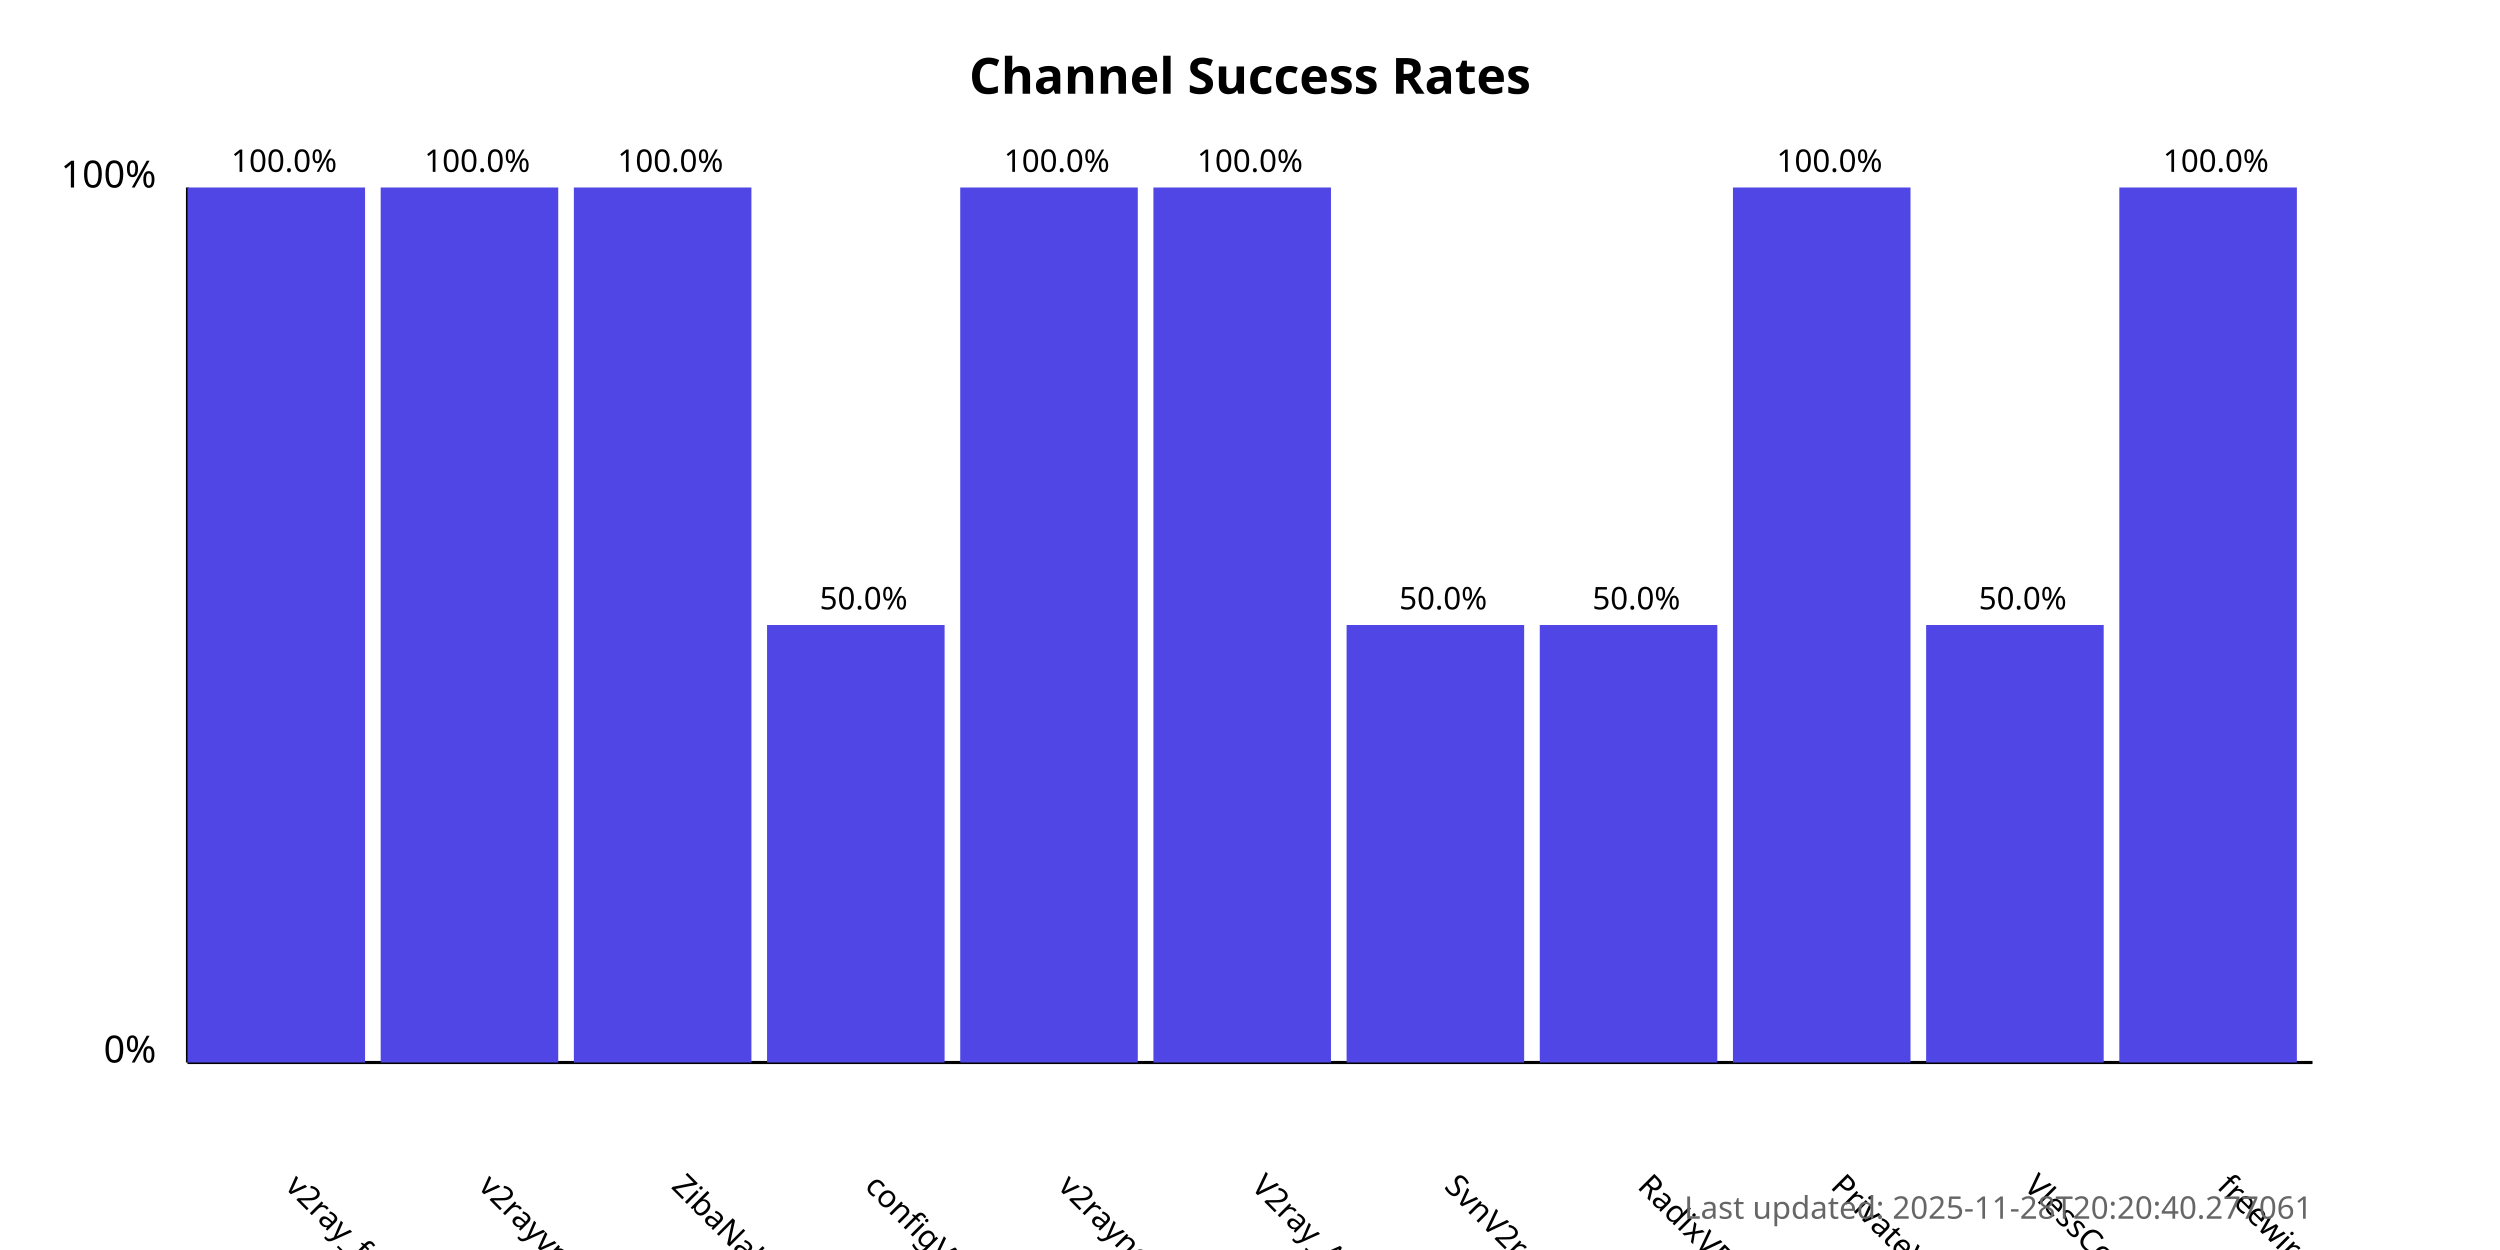
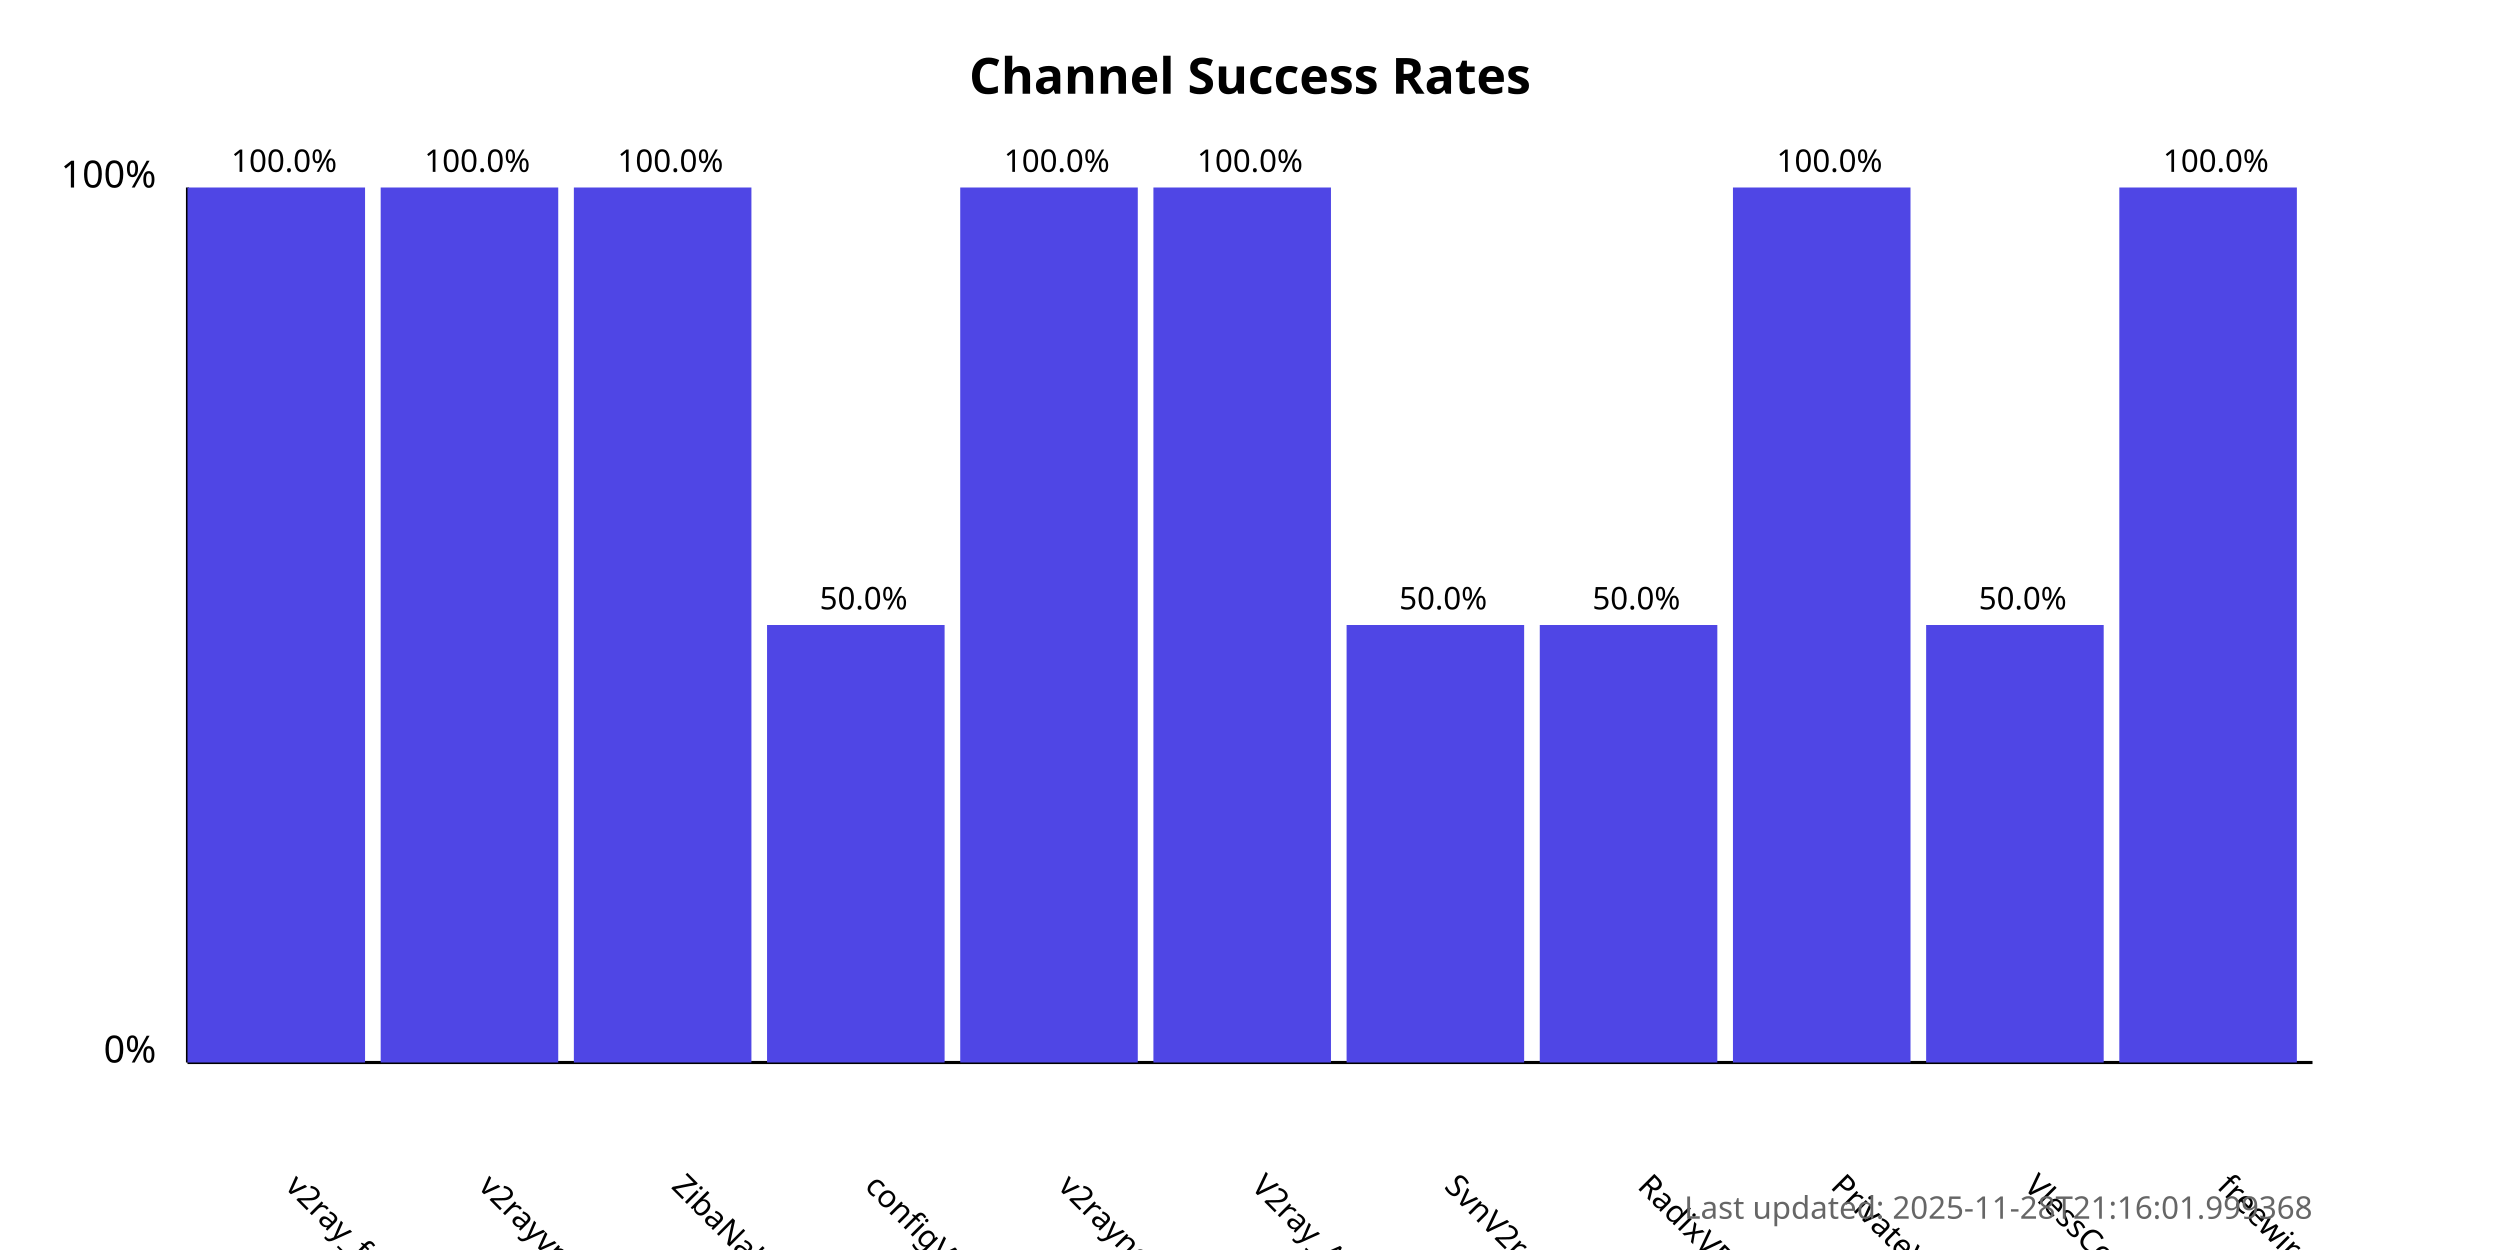
<svg xmlns="http://www.w3.org/2000/svg" width="800" height="400">
  <style>
            .chart-title { font: bold 16px sans-serif; }
            .axis-label { font: 12px sans-serif; }
            .tick-label { font: 10px sans-serif; }
            .bar { fill: #4f46e5; }
            .bar:hover { fill: #6366f1; }
            .timestamp { font: 10px sans-serif; fill: #666; }
        </style>
  <text x="400.0" y="30" text-anchor="middle" class="chart-title">
            Channel Success Rates
        </text>
  <line x1="60" y1="340" x2="60" y2="60" stroke="black" stroke-width="1" />
  <line x1="60" y1="340" x2="740" y2="340" stroke="black" stroke-width="1" />
  <text x="50" y="340" text-anchor="end" class="axis-label">0%</text>
  <text x="50" y="60" text-anchor="end" class="axis-label">100%</text>
  <g>
    <rect x="60" y="60.0" width="56.818" height="280.0" class="bar" />
    <text x="90.909" y="380" transform="rotate(45, 90.90909, 380)" text-anchor="start" class="tick-label">
                v2ray_free_conf
            </text>
    <text x="90.909" y="55.0" text-anchor="middle" class="tick-label">
                100.0%
            </text>
  </g>
  <g>
    <rect x="121.818" y="60.0" width="56.818" height="280.0" class="bar" />
    <text x="152.727" y="380" transform="rotate(45, 152.7273, 380)" text-anchor="start" class="tick-label">
                v2rayvpno
            </text>
    <text x="152.727" y="55.0" text-anchor="middle" class="tick-label">
                100.0%
            </text>
  </g>
  <g>
    <rect x="183.636" y="60.0" width="56.818" height="280.0" class="bar" />
    <text x="214.545" y="380" transform="rotate(45, 214.5455, 380)" text-anchor="start" class="tick-label">
                ZibaNabz
            </text>
    <text x="214.545" y="55.0" text-anchor="middle" class="tick-label">
                100.0%
            </text>
  </g>
  <g>
    <rect x="245.455" y="200.0" width="56.818" height="140.0" class="bar" />
    <text x="276.364" y="380" transform="rotate(45, 276.3636, 380)" text-anchor="start" class="tick-label">
                configV2rayForFree
            </text>
    <text x="276.364" y="195.0" text-anchor="middle" class="tick-label">
                50.0%
            </text>
  </g>
  <g>
    <rect x="307.273" y="60.0" width="56.818" height="280.0" class="bar" />
    <text x="338.182" y="380" transform="rotate(45, 338.1818, 380)" text-anchor="start" class="tick-label">
                v2rayngvpn
            </text>
    <text x="338.182" y="55.0" text-anchor="middle" class="tick-label">
                100.0%
            </text>
  </g>
  <g>
    <rect x="369.091" y="60.0" width="56.818" height="280.0" class="bar" />
    <text x="400.0" y="380" transform="rotate(45, 400.0, 380)" text-anchor="start" class="tick-label">
                V2ray_Alpha
            </text>
    <text x="400.0" y="55.0" text-anchor="middle" class="tick-label">
                100.0%
            </text>
  </g>
  <g>
    <rect x="430.909" y="200.0" width="56.818" height="140.0" class="bar" />
    <text x="461.818" y="380" transform="rotate(45, 461.8182, 380)" text-anchor="start" class="tick-label">
                SvnV2ray
            </text>
    <text x="461.818" y="195.0" text-anchor="middle" class="tick-label">
                50.0%
            </text>
  </g>
  <g>
    <rect x="492.727" y="200.0" width="56.818" height="140.0" class="bar" />
    <text x="523.636" y="380" transform="rotate(45, 523.6364, 380)" text-anchor="start" class="tick-label">
                RadixVPN
            </text>
    <text x="523.636" y="195.0" text-anchor="middle" class="tick-label">
                50.0%
            </text>
  </g>
  <g>
    <rect x="554.545" y="60.0" width="56.818" height="280.0" class="bar" />
    <text x="585.455" y="380" transform="rotate(45, 585.4545, 380)" text-anchor="start" class="tick-label">
                PrivateVPNs
            </text>
    <text x="585.455" y="55.0" text-anchor="middle" class="tick-label">
                100.0%
            </text>
  </g>
  <g>
    <rect x="616.364" y="200.0" width="56.818" height="140.0" class="bar" />
    <text x="647.273" y="380" transform="rotate(45, 647.2727, 380)" text-anchor="start" class="tick-label">
                VlessConfig
            </text>
    <text x="647.273" y="195.0" text-anchor="middle" class="tick-label">
                50.0%
            </text>
  </g>
  <g>
    <rect x="678.182" y="60.0" width="56.818" height="280.0" class="bar" />
    <text x="709.091" y="380" transform="rotate(45, 709.0909, 380)" text-anchor="start" class="tick-label">
                freewireguard
            </text>
    <text x="709.091" y="55.0" text-anchor="middle" class="tick-label">
                100.0%
            </text>
  </g>
  <text x="740" y="390" text-anchor="end" class="timestamp">
-             Last updated: 2025-11-28T20:20:40.277061
+             Last updated: 2025-11-28T21:16:01.999368
        </text>
</svg>
